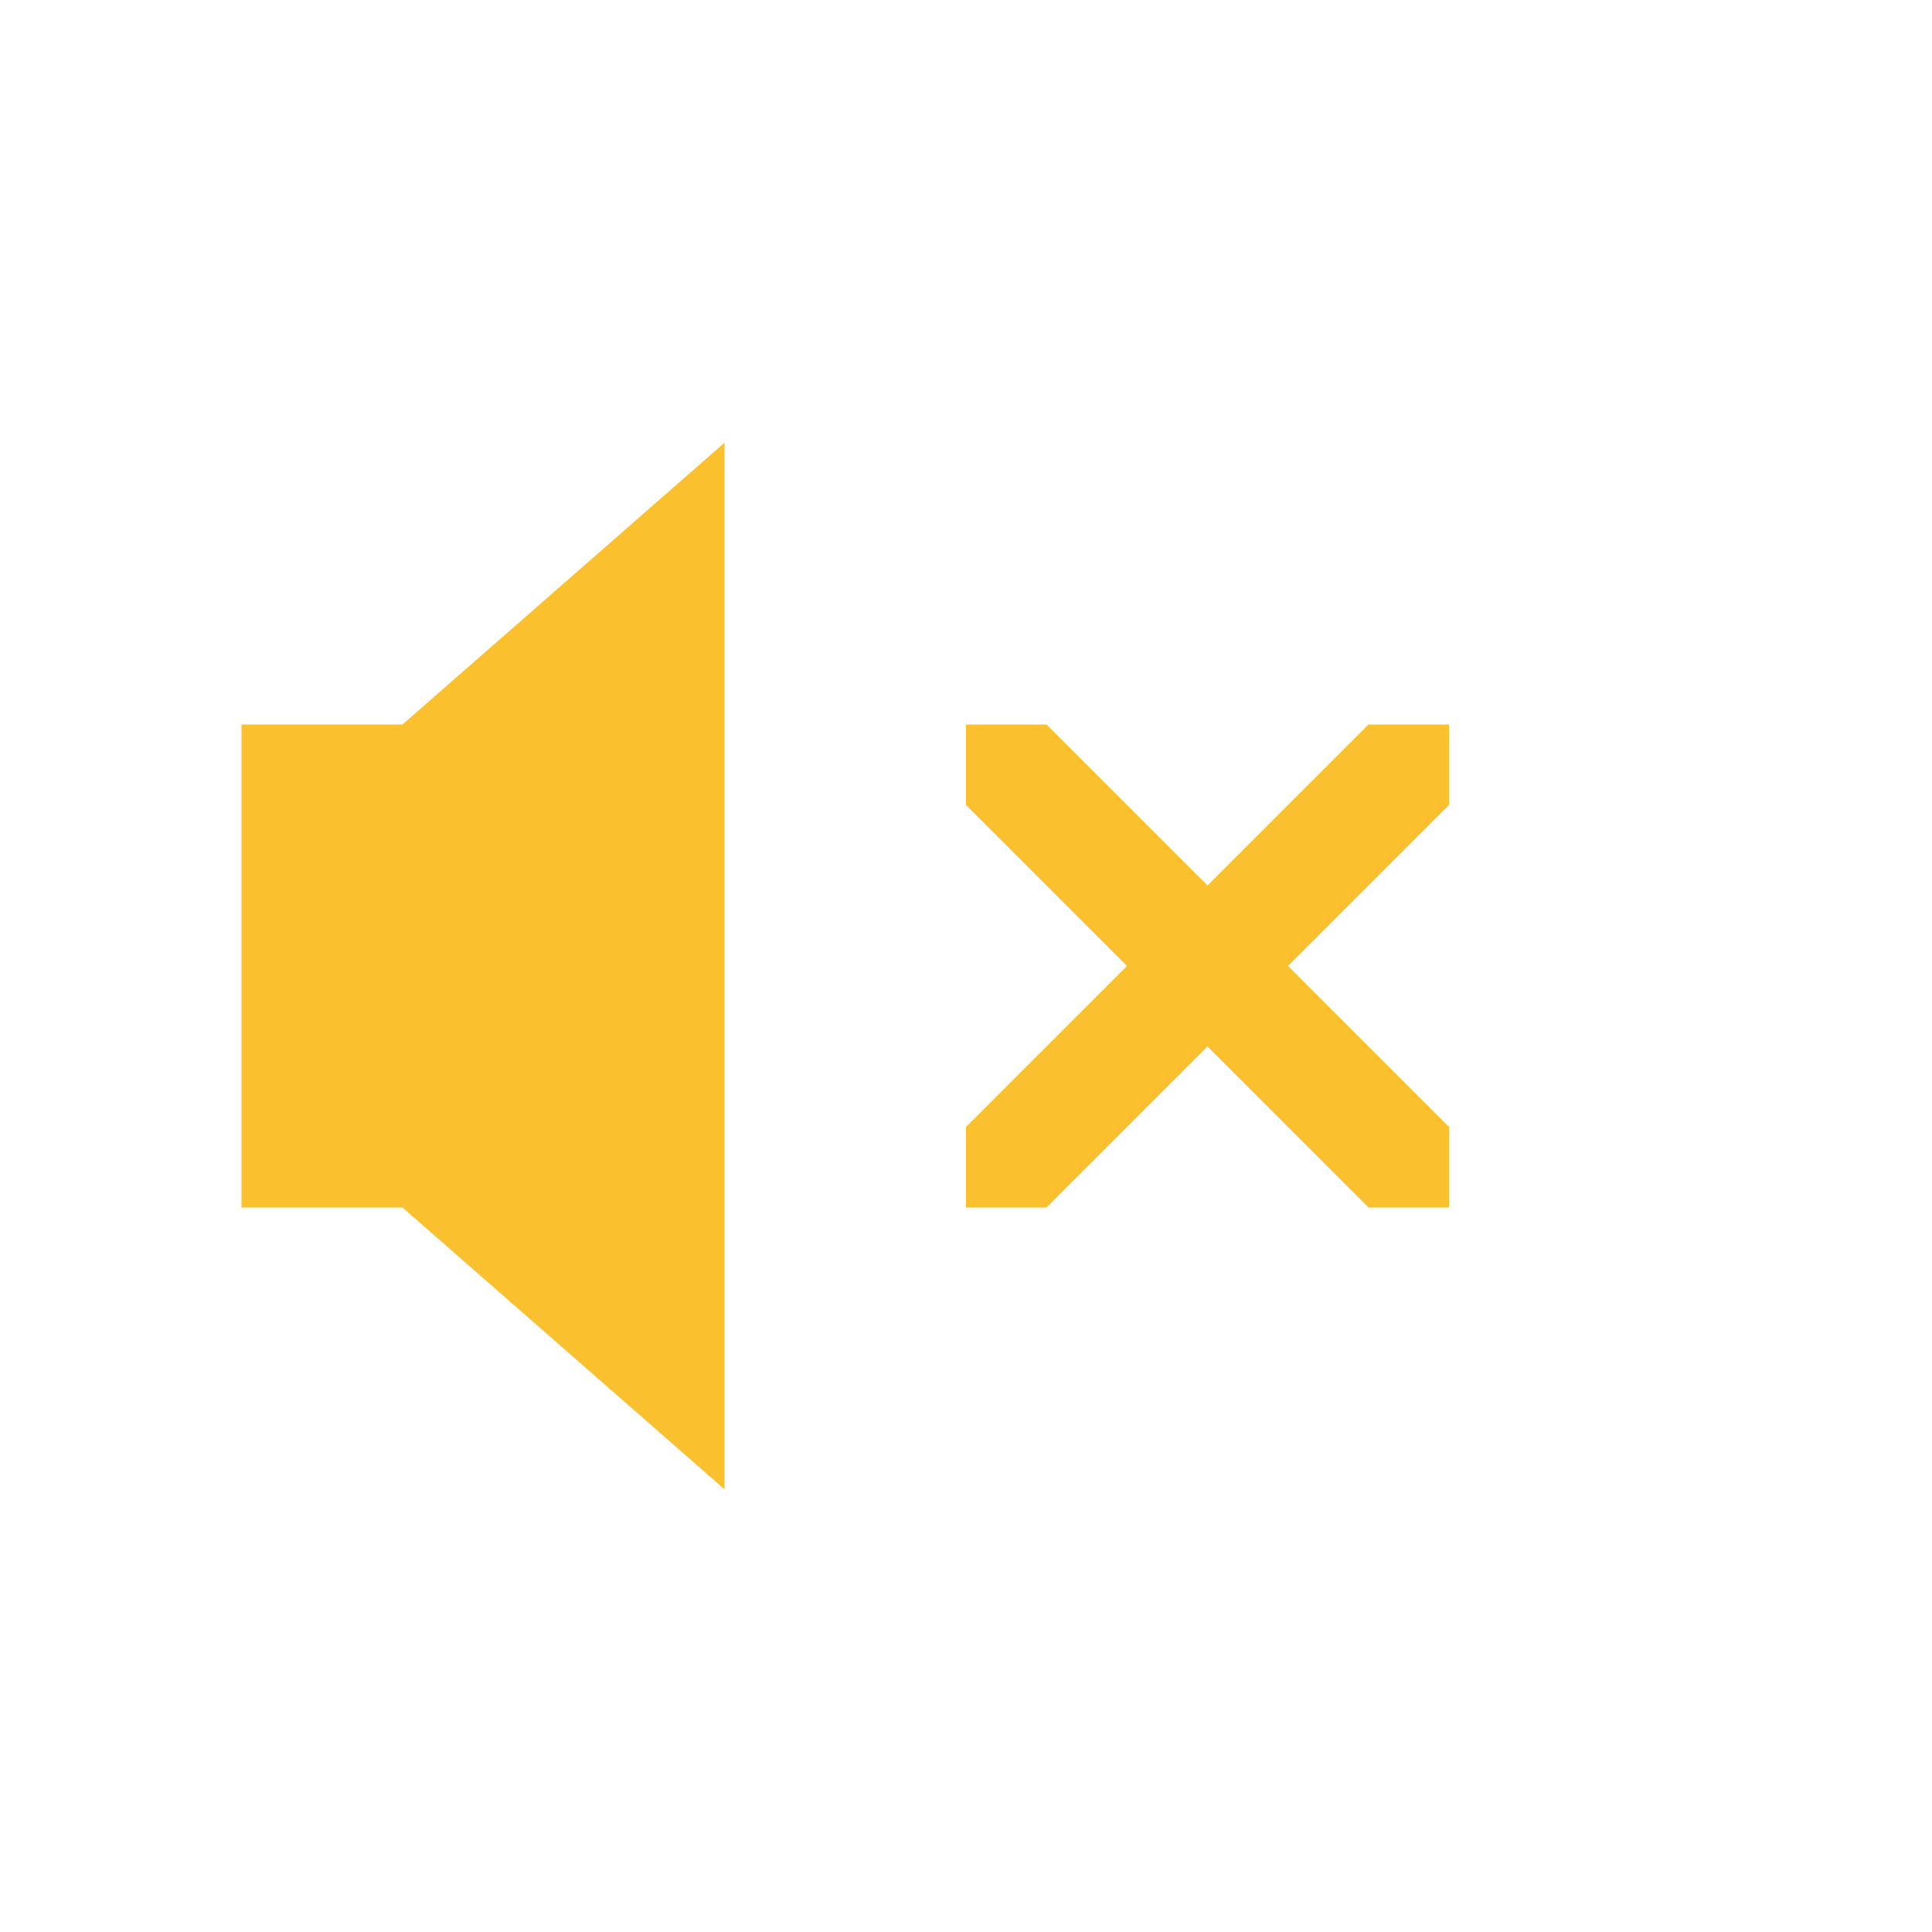
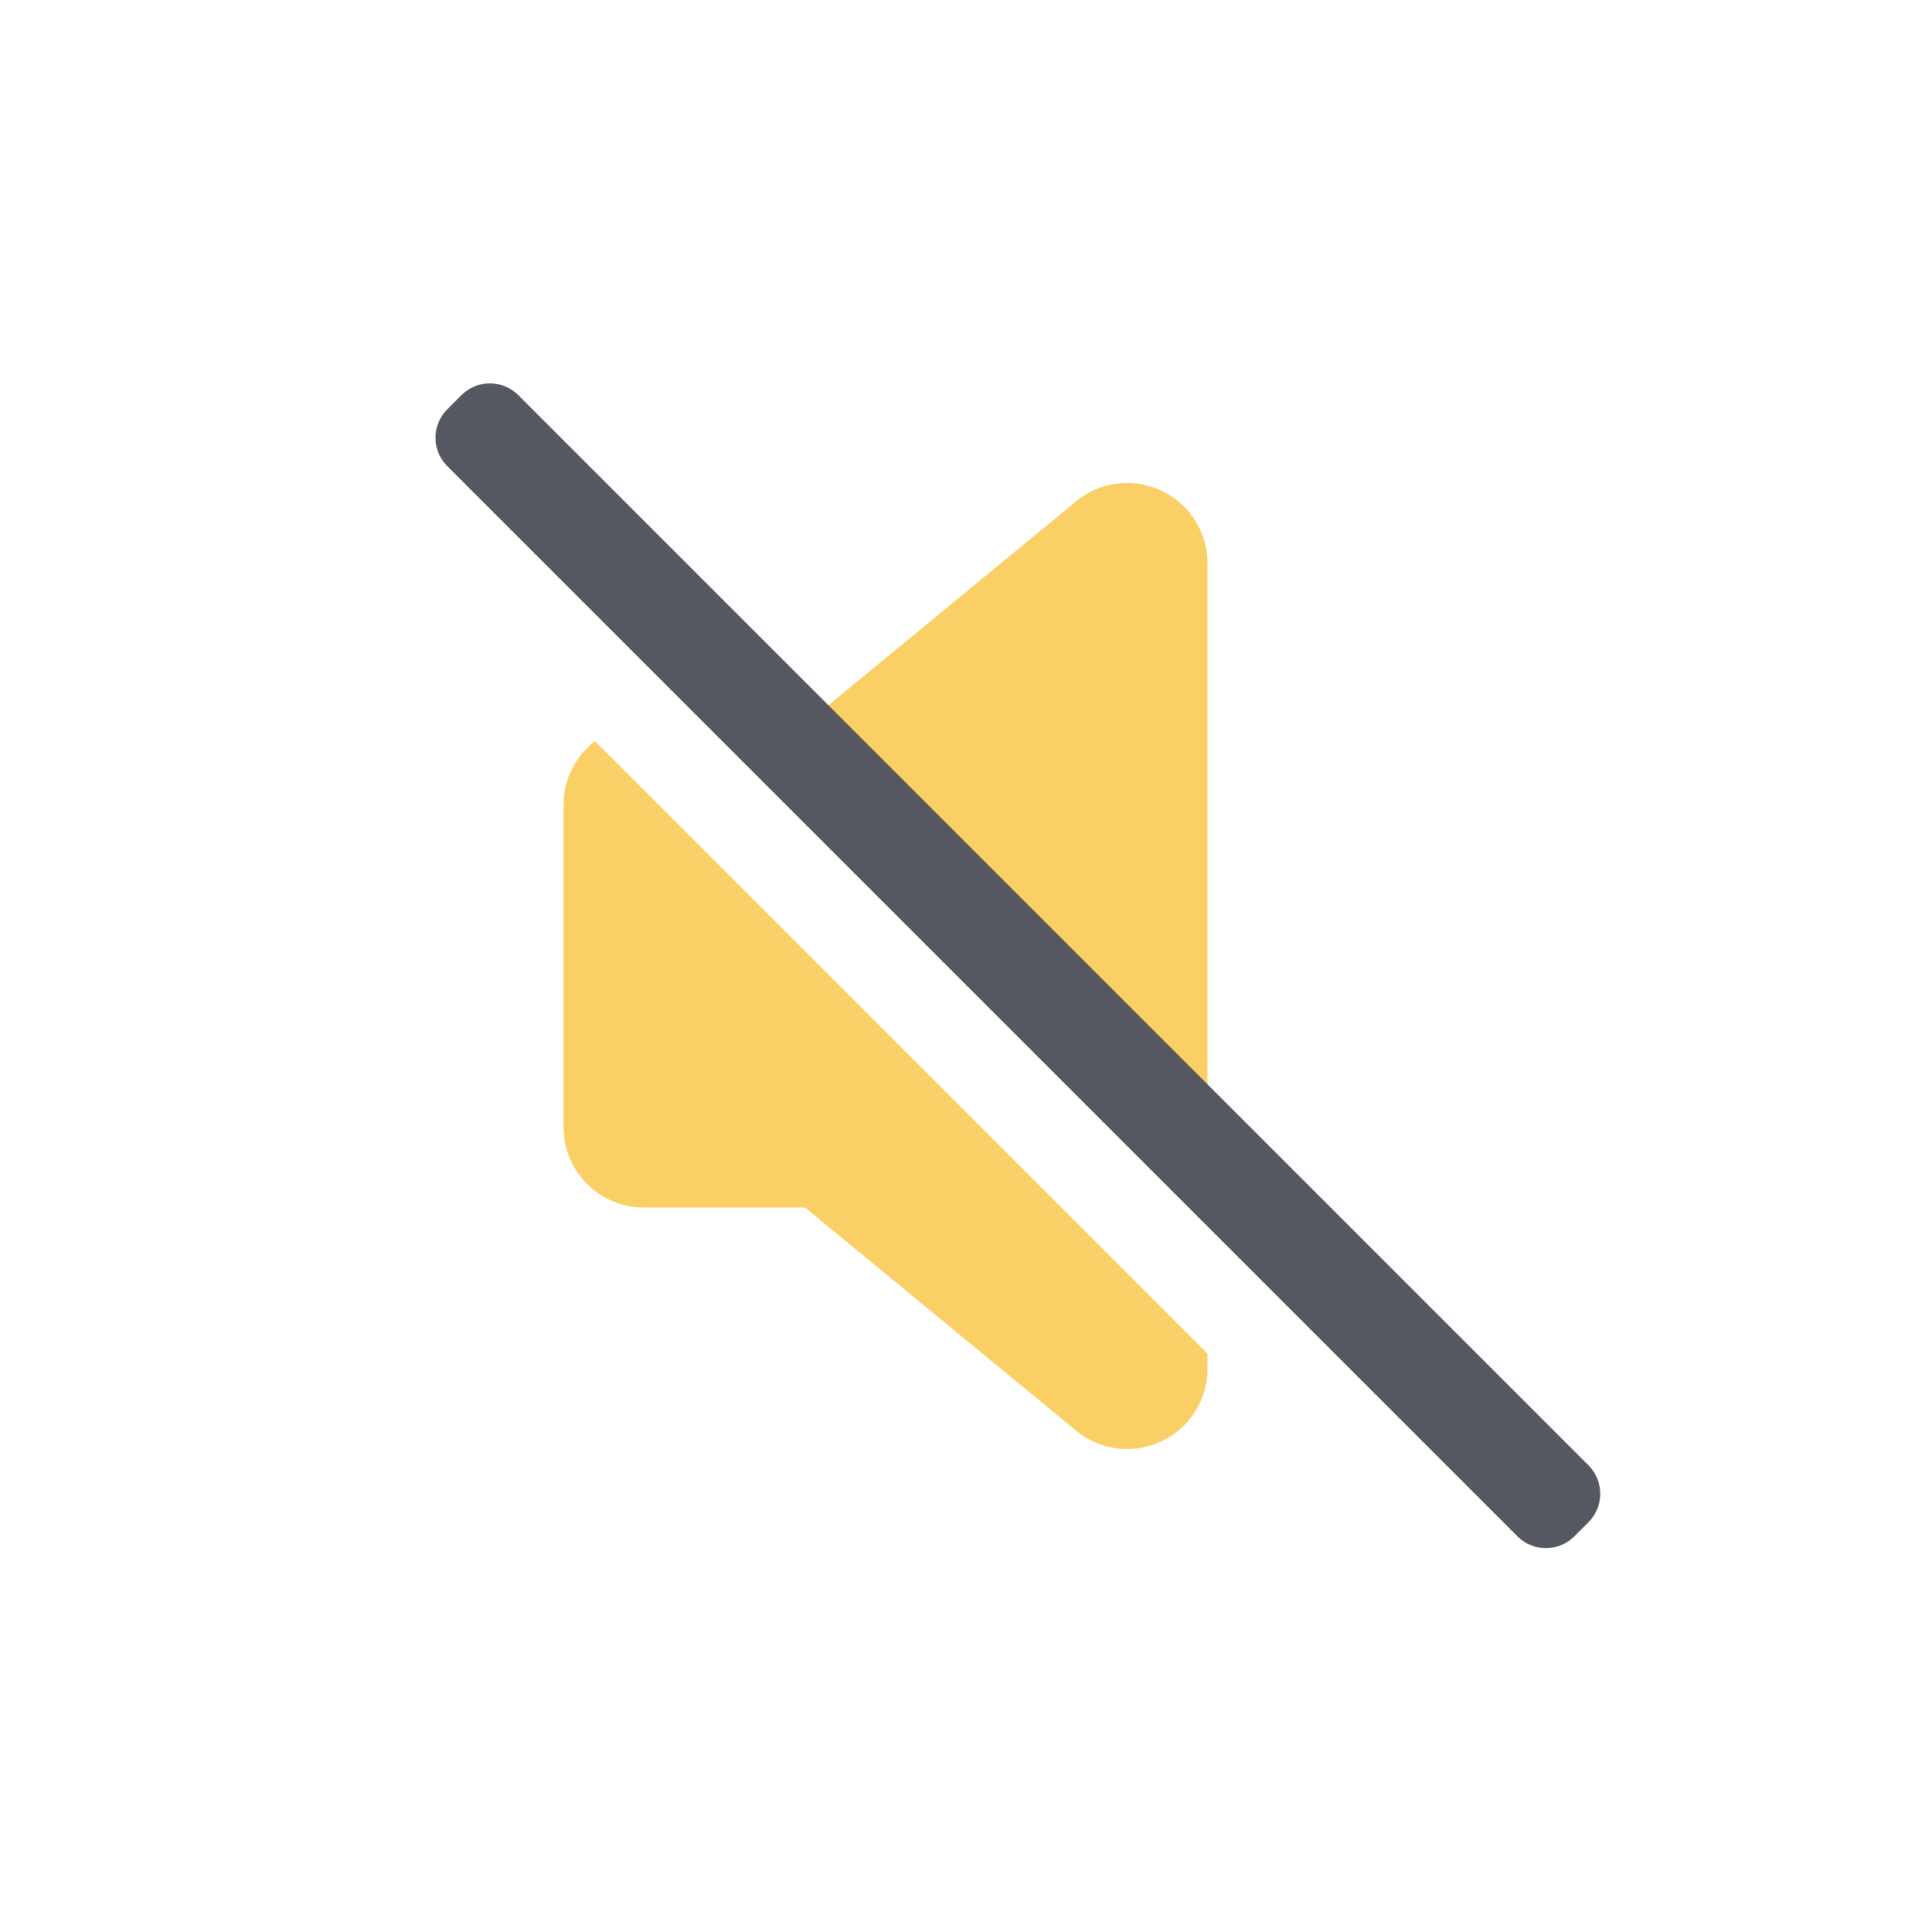
- <svg xmlns="http://www.w3.org/2000/svg" height="24" width="24">
-   <g transform="translate(-753 295)">
-     <path class="warning" color="#000" d="M762-289.5l-4 3.5h-2v6h2l4 3.5zm3 3.5v1l2 2-2 2v1h1l2-2 2 2h1v-1l-2-2 2-2v-1h-1l-2 2-2-2z" fill="#fbc02d" overflow="visible" style="isolation:auto;mix-blend-mode:normal;marker:none" />
-   </g>
+ <svg xmlns="http://www.w3.org/2000/svg" height="24" width="24" version="1.1" id="svg6">
+   <defs id="defs10" />
+   <path id="path3916-2-6" class="warning" style="font-variation-settings:normal;opacity:0.8;fill:#f9c440;fill-opacity:1;stroke:none;stroke-width:1;stroke-linecap:butt;stroke-linejoin:miter;stroke-miterlimit:4;stroke-dasharray:none;stroke-dashoffset:0;stroke-opacity:1;marker:none;stop-color:#000000;stop-opacity:1" d="M 14 6 C 13.739 6 13.502 6.101 13.324 6.264 L 10 9 L 8.947 9 L 15 15.055 L 15 7 C 15 6.446 14.554 6 14 6 z M 7.391 9.207 C 7.153 9.39 7 9.676 7 10 L 7 14 C 7 14.554 7.446 15 8 15 L 10 15 L 13.346 17.754 C 13.352 17.759 13.357 17.766 13.363 17.771 L 13.387 17.789 C 13.556 17.92 13.768 18 14 18 C 14.554 18 15 17.554 15 17 L 15 16.816 L 7.391 9.207 z " />
+   <g transform="translate(-593 295)" id="g4" />
+   <rect style="font-variation-settings:normal;vector-effect:none;fill:#555761;fill-opacity:1;stroke:none;stroke-width:0.992;stroke-linecap:square;stroke-linejoin:miter;stroke-miterlimit:4;stroke-dasharray:none;stroke-dashoffset:0;stroke-opacity:1;-inkscape-stroke:none;marker:none;stop-color:#000000" id="rect2480-1-6" width="1.248" height="19.8" x="-0.166" y="7.524" rx="0.5" ry="0.5" transform="rotate(-45)" />
</svg>
